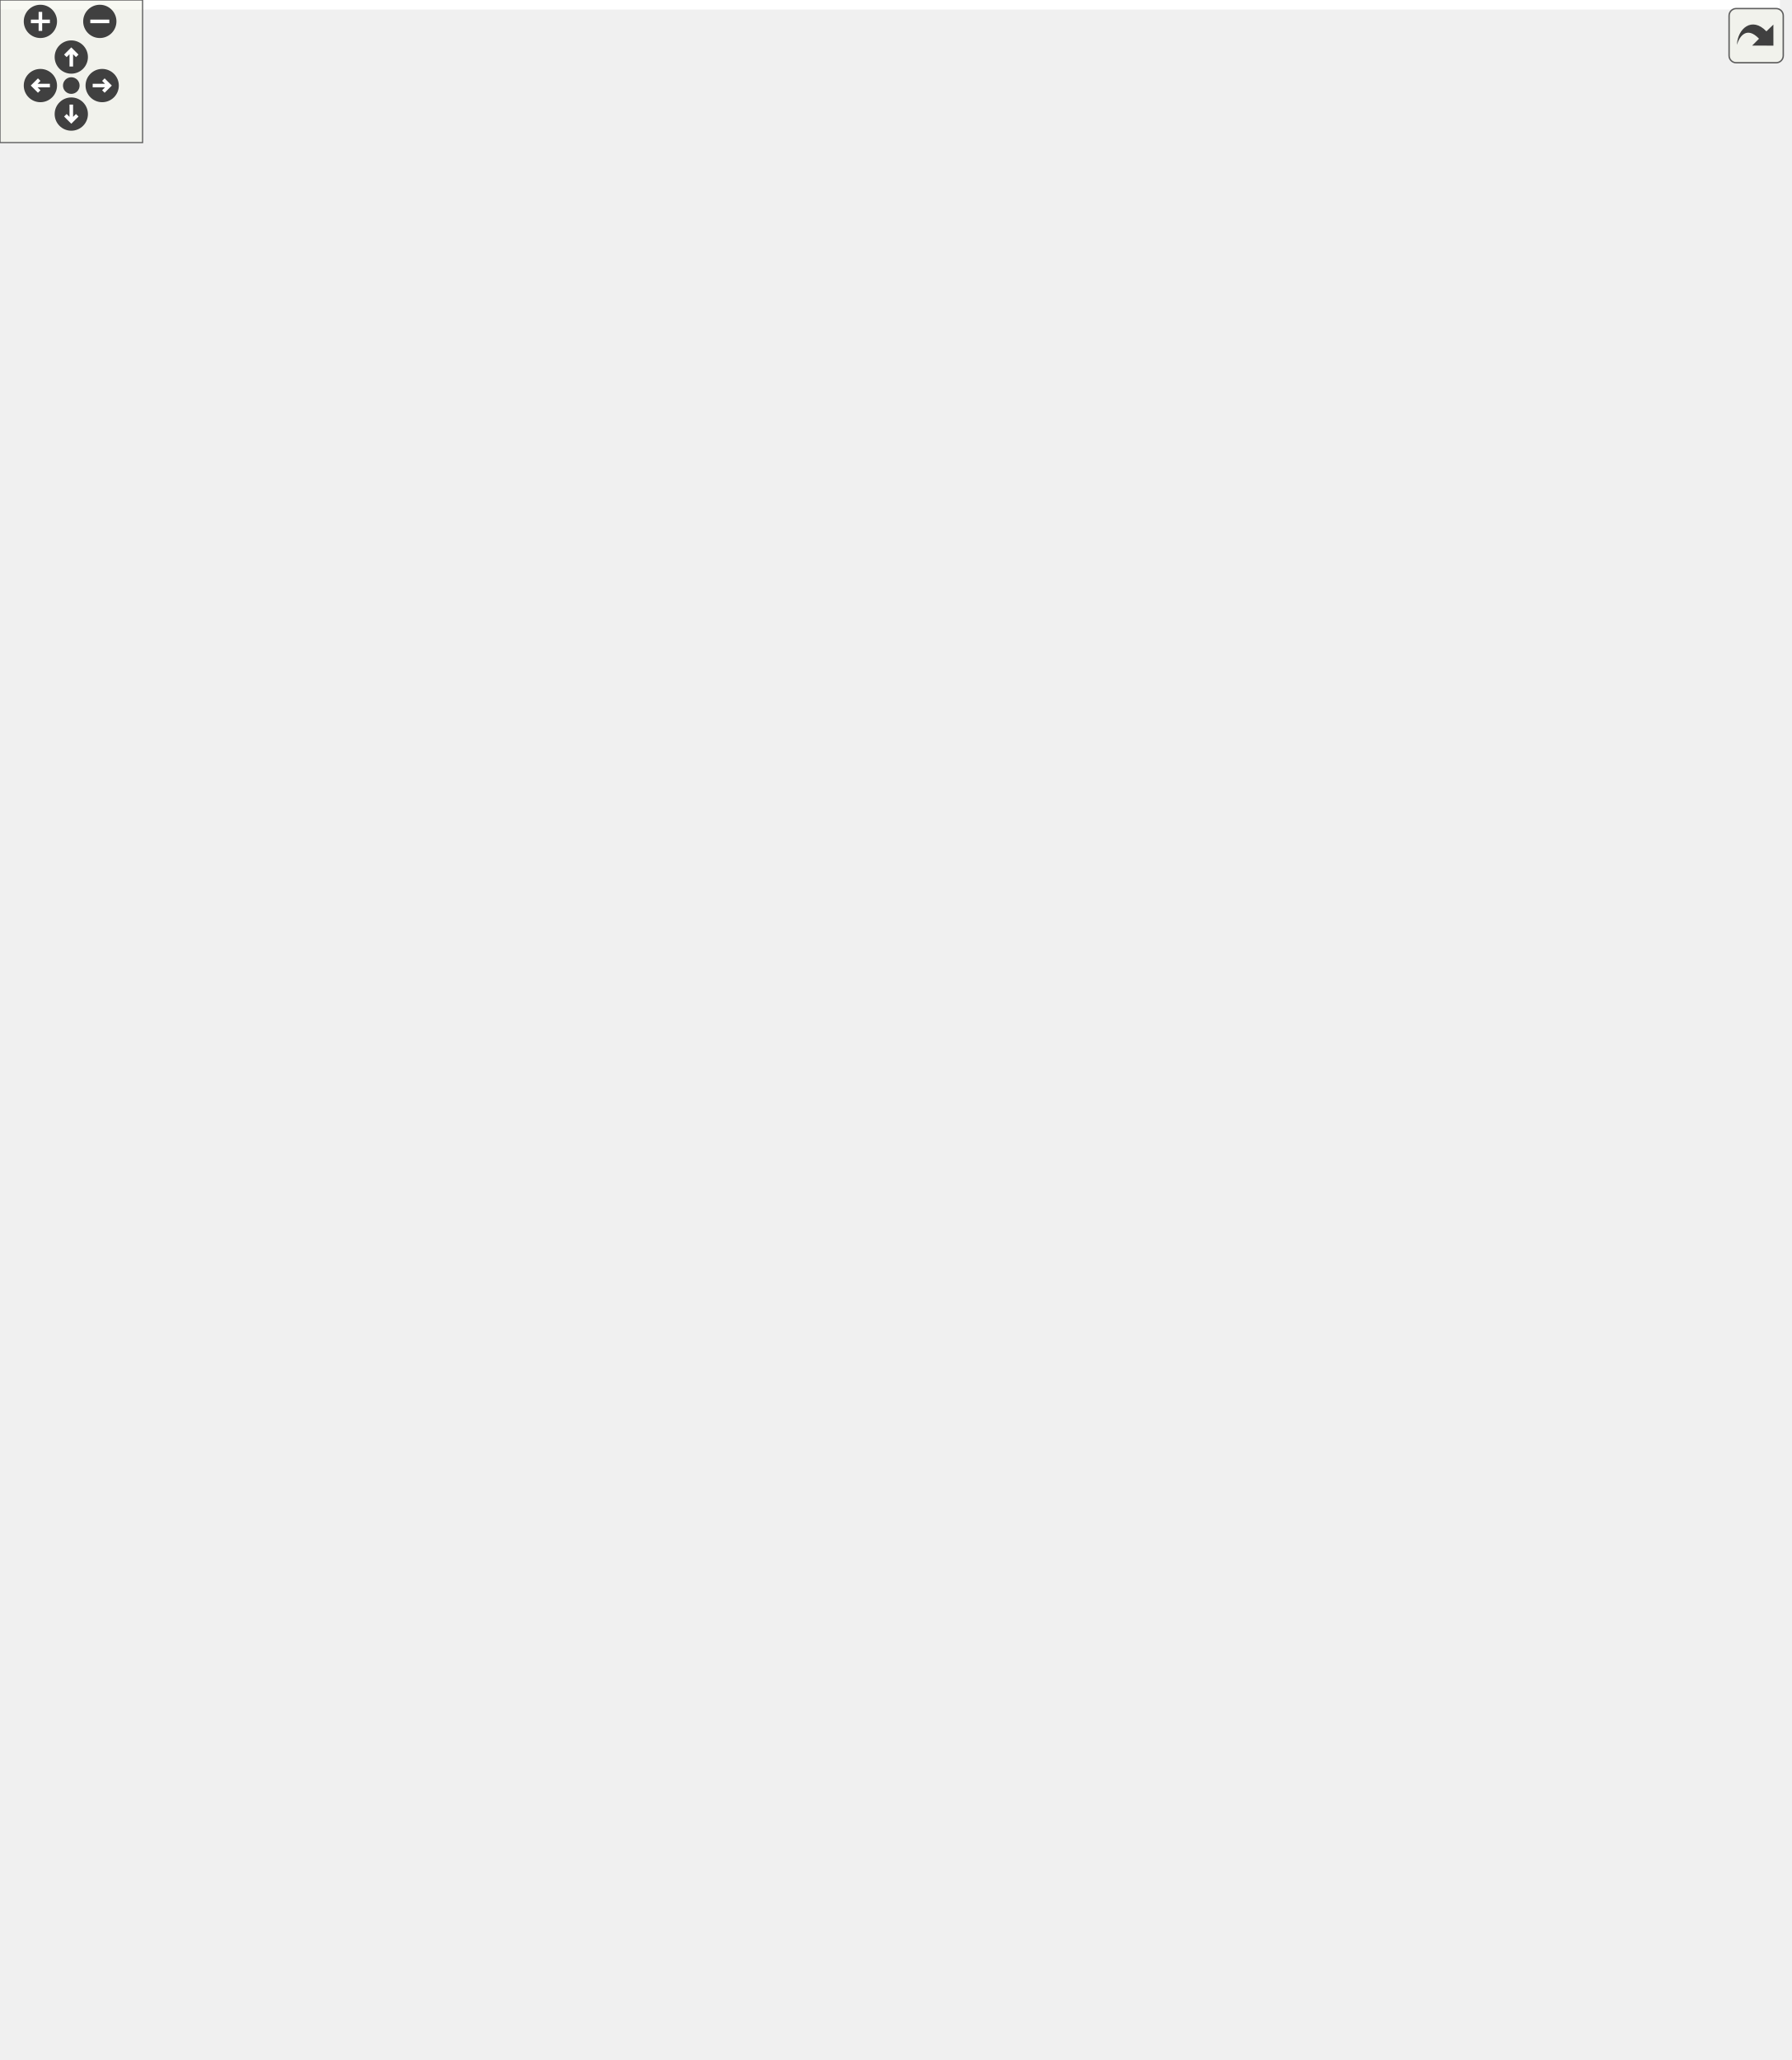
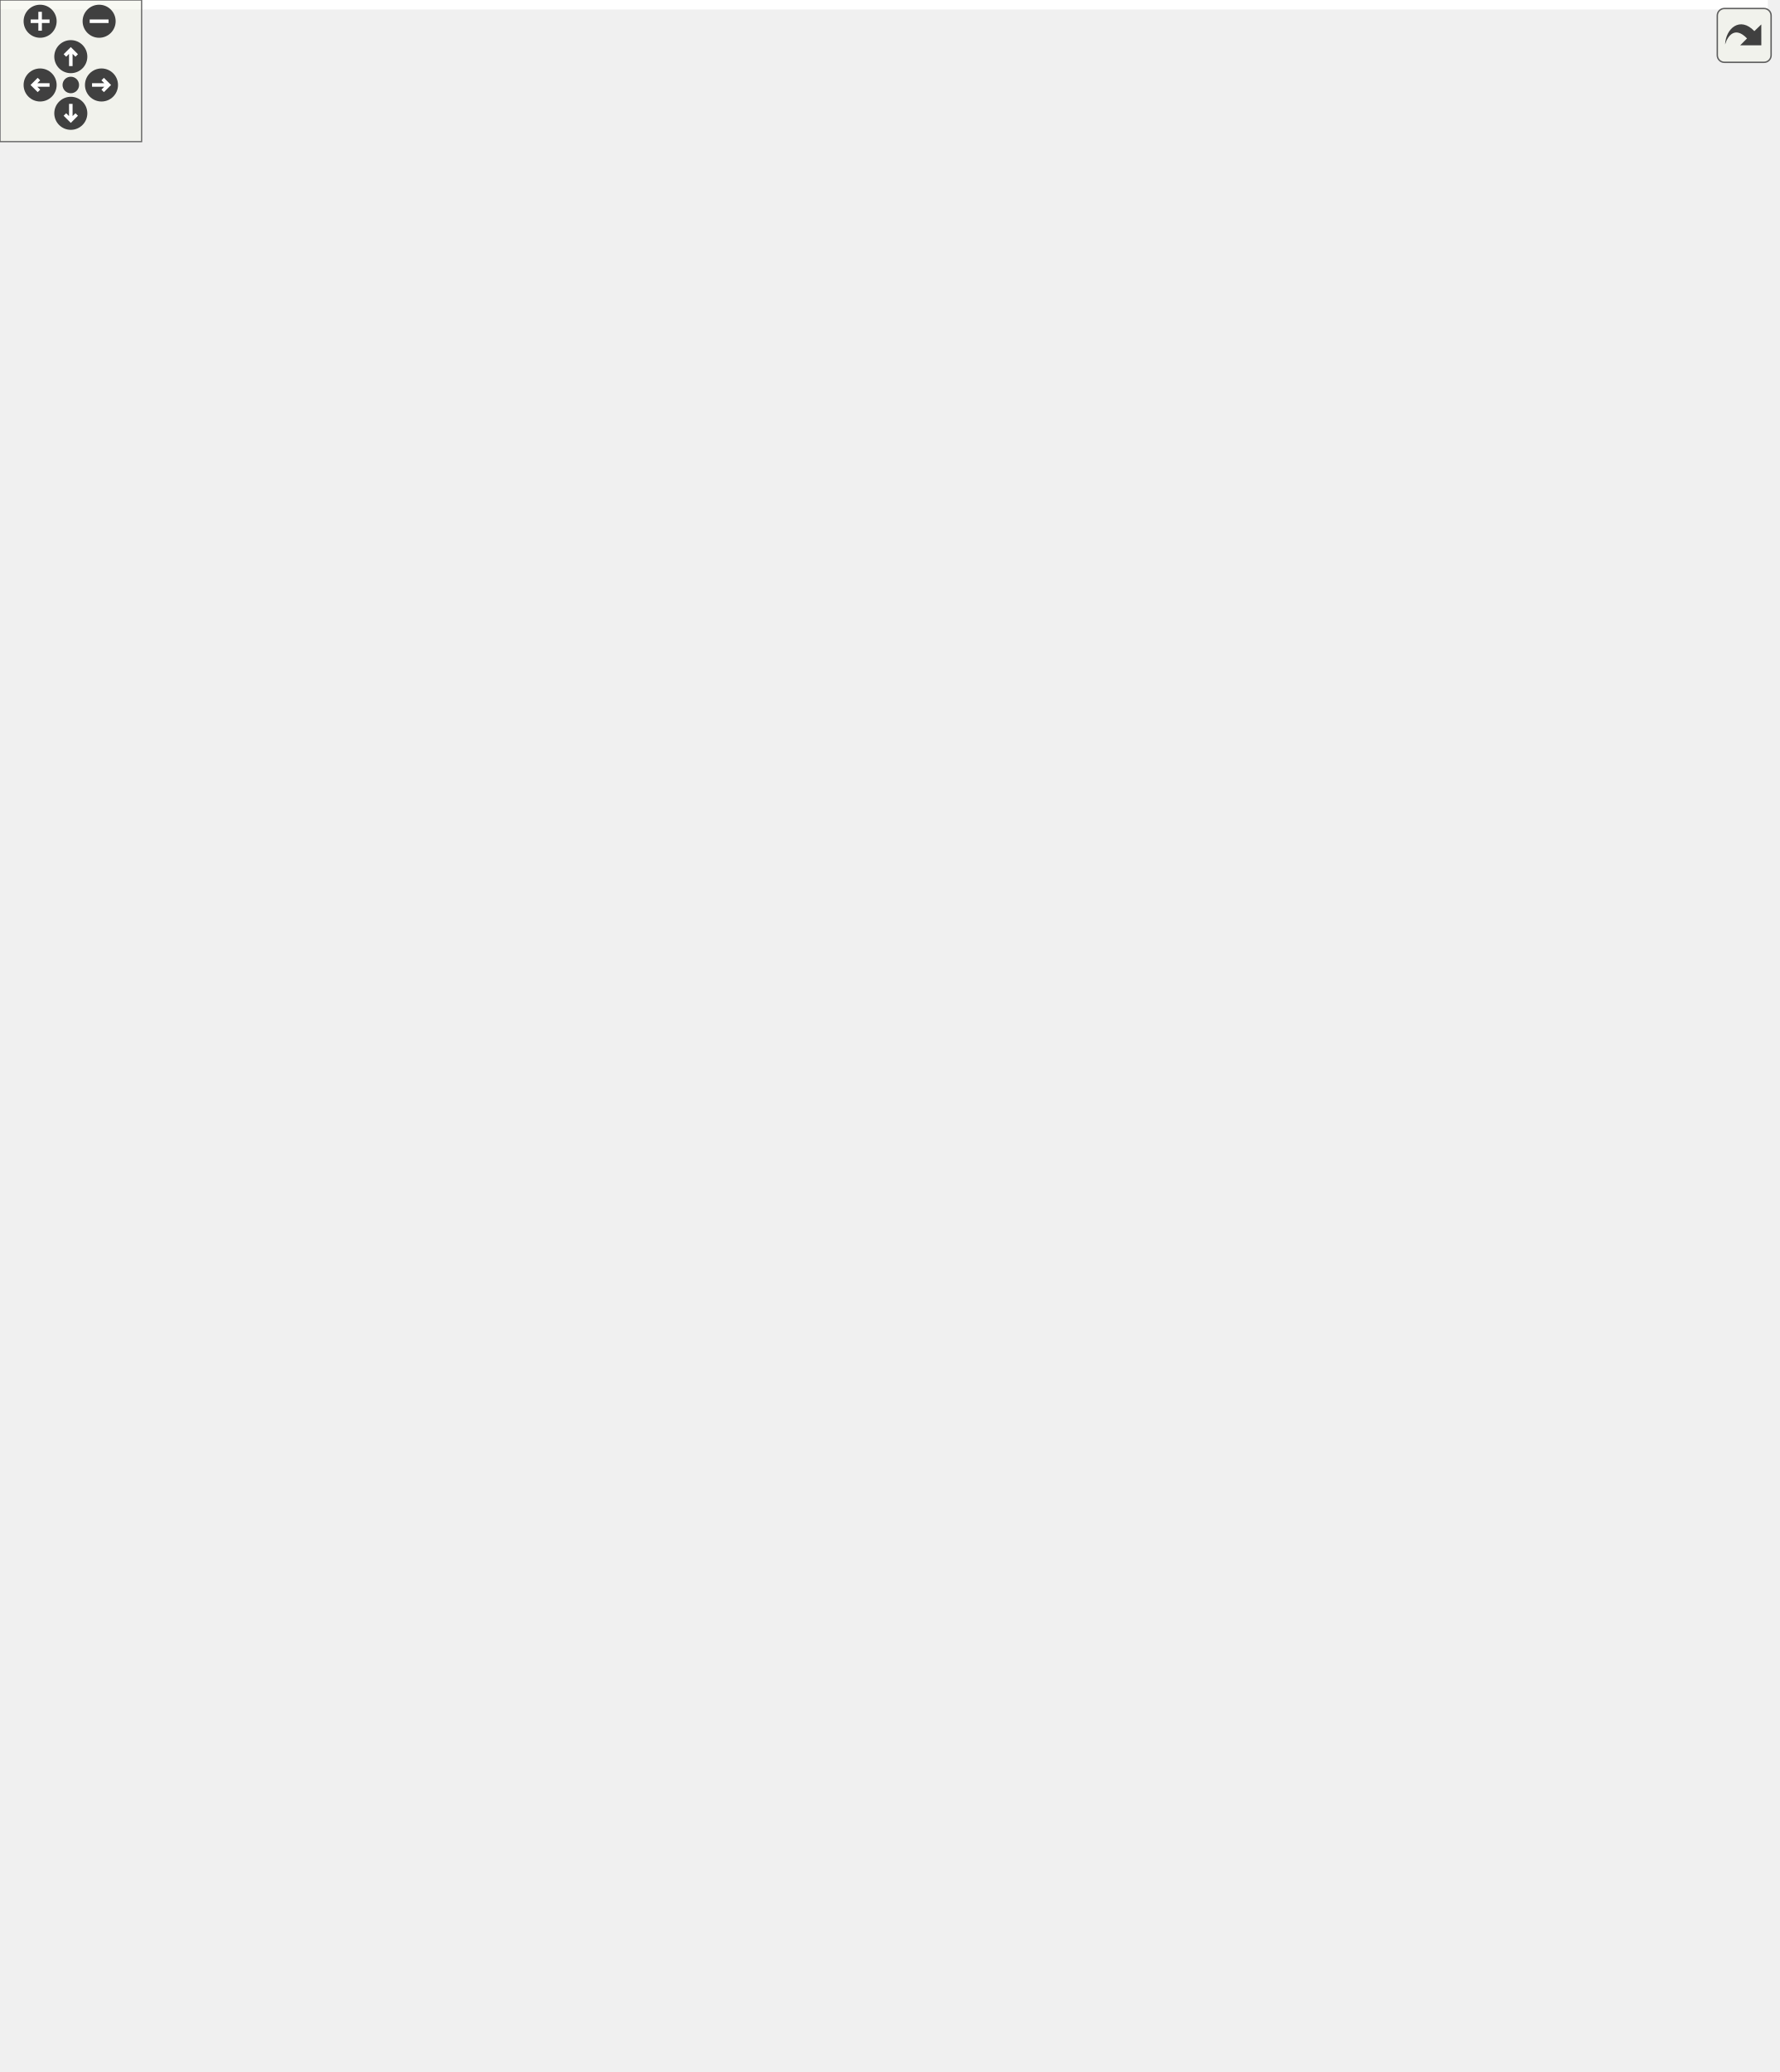
<svg xmlns="http://www.w3.org/2000/svg" xmlns:xlink="http://www.w3.org/1999/xlink" id="main" version="1.1" xml:space="preserve">
  <style type="text/css">
.edge:hover path { stroke: red; }
.edge:hover polygon { stroke: red; fill: red; }
</style>
  <defs>
    <circle id="rim" cx="0" cy="0" r="7" />
    <circle id="rim2" cx="0" cy="0" r="3.5" />
    <g id="zoomPlus">
      <use xlink:href="#rim" fill="#404040">
        <set attributeName="fill" to="#808080" begin="zoomplus.mouseover" end="zoomplus.mouseout" />
      </use>
      <path d="M-4,0h8M0,-4v8" fill="none" stroke="white" stroke-width="1.5" pointer-events="none" />
    </g>
    <g id="zoomMin">
      <use xlink:href="#rim" fill="#404040">
        <set attributeName="fill" to="#808080" begin="zoomminus.mouseover" end="zoomminus.mouseout" />
      </use>
      <path d="M-4,0h8" fill="none" stroke="white" stroke-width="1.5" pointer-events="none" />
    </g>
    <g id="dirArrow">
      <path fill="none" stroke="white" stroke-width="1.5" d="M0,-3.0v7 M-2.5,-0.5L0,-3.0L2.5,-0.5" />
    </g>
    <g id="resetDef">
      <use xlink:href="#rim2" fill="#404040">
        <set attributeName="fill" to="#808080" begin="reset.mouseover" end="reset.mouseout" />
      </use>
    </g>
  </defs>
  <svg id="graph" class="graph">
    <g id="viewport">
-       <polygon fill="#ffffff" stroke="transparent" points="-4,4 -4,-806 749,-806 749,4 -4,4" />
+       <polygon fill="#ffffff" stroke="transparent" points="-4,4 -4,-817 749,-817 749,4 -4,4" />
      <g id="node1" class="node">
-         <polygon fill="#bfbfbf" stroke="#000000" points="301,-.5 301,-431.5 448,-431.5 448,-.5 301,-.5" />
-         <text text-anchor="middle" x="374.5" y="-419.5" font-family="Helvetica,sans-Serif" font-size="10.00" fill="#000000">FoliatedTriangulation&lt; 3 &gt;</text>
-         <polyline fill="none" stroke="#000000" points="301,-412.5 448,-412.5 " />
-         <text text-anchor="start" x="309" y="-400.5" font-family="Helvetica,sans-Serif" font-size="10.00" fill="#000000">- m_foliation_spacing</text>
-         <text text-anchor="start" x="309" y="-389.5" font-family="Helvetica,sans-Serif" font-size="10.00" fill="#000000">- m_initial_radius</text>
-         <text text-anchor="start" x="309" y="-378.5" font-family="Helvetica,sans-Serif" font-size="10.00" fill="#000000">- m_max_timevalue</text>
-         <text text-anchor="start" x="309" y="-367.5" font-family="Helvetica,sans-Serif" font-size="10.00" fill="#000000">- m_min_timevalue</text>
-         <text text-anchor="start" x="309" y="-356.5" font-family="Helvetica,sans-Serif" font-size="10.00" fill="#000000">- m_triangulation</text>
-         <polyline fill="none" stroke="#000000" points="301,-349.5 448,-349.5 " />
+         <polygon fill="#bfbfbf" stroke="#000000" points="301,-.5 301,-442.5 448,-442.5 448,-.5 301,-.5" />
+         <text text-anchor="middle" x="374.5" y="-430.5" font-family="Helvetica,sans-Serif" font-size="10.00" fill="#000000">FoliatedTriangulation&lt; 3 &gt;</text>
+         <polyline fill="none" stroke="#000000" points="301,-423.5 448,-423.5 " />
+         <text text-anchor="start" x="309" y="-411.5" font-family="Helvetica,sans-Serif" font-size="10.00" fill="#000000">- m_foliation_spacing</text>
+         <text text-anchor="start" x="309" y="-400.5" font-family="Helvetica,sans-Serif" font-size="10.00" fill="#000000">- m_initial_radius</text>
+         <text text-anchor="start" x="309" y="-389.5" font-family="Helvetica,sans-Serif" font-size="10.00" fill="#000000">- m_max_timevalue</text>
+         <text text-anchor="start" x="309" y="-378.5" font-family="Helvetica,sans-Serif" font-size="10.00" fill="#000000">- m_min_timevalue</text>
+         <text text-anchor="start" x="309" y="-367.5" font-family="Helvetica,sans-Serif" font-size="10.00" fill="#000000">- m_triangulation</text>
+         <polyline fill="none" stroke="#000000" points="301,-360.5 448,-360.5 " />
+         <text text-anchor="start" x="309" y="-348.5" font-family="Helvetica,sans-Serif" font-size="10.00" fill="#000000">+ FoliatedTriangulation()</text>
        <text text-anchor="start" x="309" y="-337.5" font-family="Helvetica,sans-Serif" font-size="10.00" fill="#000000">+ FoliatedTriangulation()</text>
        <text text-anchor="start" x="309" y="-326.5" font-family="Helvetica,sans-Serif" font-size="10.00" fill="#000000">+ FoliatedTriangulation()</text>
        <text text-anchor="start" x="309" y="-315.5" font-family="Helvetica,sans-Serif" font-size="10.00" fill="#000000">+ FoliatedTriangulation()</text>
        <text text-anchor="start" x="309" y="-304.5" font-family="Helvetica,sans-Serif" font-size="10.00" fill="#000000">+ FoliatedTriangulation()</text>
        <text text-anchor="start" x="309" y="-293.5" font-family="Helvetica,sans-Serif" font-size="10.00" fill="#000000">+ FoliatedTriangulation()</text>
-         <text text-anchor="start" x="309" y="-282.5" font-family="Helvetica,sans-Serif" font-size="10.00" fill="#000000">+ FoliatedTriangulation()</text>
-         <text text-anchor="start" x="309" y="-271.5" font-family="Helvetica,sans-Serif" font-size="10.00" fill="#000000">+ ~FoliatedTriangulation()</text>
-         <text text-anchor="start" x="309" y="-260.5" font-family="Helvetica,sans-Serif" font-size="10.00" fill="#000000">+ are_vertex_timevalues</text>
-         <text text-anchor="start" x="309" y="-249.5" font-family="Helvetica,sans-Serif" font-size="10.00" fill="#000000">_correct()</text>
-         <text text-anchor="start" x="309" y="-238.5" font-family="Helvetica,sans-Serif" font-size="10.00" fill="#000000">+ check_timeslices()</text>
-         <text text-anchor="start" x="309" y="-227.5" font-family="Helvetica,sans-Serif" font-size="10.00" fill="#000000">+ check_vertices()</text>
-         <text text-anchor="start" x="309" y="-216.5" font-family="Helvetica,sans-Serif" font-size="10.00" fill="#000000">and 46 more...</text>
-         <text text-anchor="start" x="309" y="-205.5" font-family="Helvetica,sans-Serif" font-size="10.00" fill="#000000">+ check_cells()</text>
-         <text text-anchor="start" x="309" y="-194.5" font-family="Helvetica,sans-Serif" font-size="10.00" fill="#000000">+ classify_edge()</text>
-         <text text-anchor="start" x="309" y="-183.5" font-family="Helvetica,sans-Serif" font-size="10.00" fill="#000000">+ expected_cell_type()</text>
-         <text text-anchor="start" x="309" y="-172.5" font-family="Helvetica,sans-Serif" font-size="10.00" fill="#000000">+ filter_cells()</text>
+         <text text-anchor="start" x="309" y="-282.5" font-family="Helvetica,sans-Serif" font-size="10.00" fill="#000000">+ ~FoliatedTriangulation()</text>
+         <text text-anchor="start" x="309" y="-271.5" font-family="Helvetica,sans-Serif" font-size="10.00" fill="#000000">+ are_vertex_timevalues</text>
+         <text text-anchor="start" x="309" y="-260.5" font-family="Helvetica,sans-Serif" font-size="10.00" fill="#000000">_correct()</text>
+         <text text-anchor="start" x="309" y="-249.5" font-family="Helvetica,sans-Serif" font-size="10.00" fill="#000000">+ check_timeslices()</text>
+         <text text-anchor="start" x="309" y="-238.5" font-family="Helvetica,sans-Serif" font-size="10.00" fill="#000000">+ check_vertices()</text>
+         <text text-anchor="start" x="309" y="-227.5" font-family="Helvetica,sans-Serif" font-size="10.00" fill="#000000">and 46 more...</text>
+         <text text-anchor="start" x="309" y="-216.5" font-family="Helvetica,sans-Serif" font-size="10.00" fill="#000000">+ check_cells()</text>
+         <text text-anchor="start" x="309" y="-205.5" font-family="Helvetica,sans-Serif" font-size="10.00" fill="#000000">+ classify_edge()</text>
+         <text text-anchor="start" x="309" y="-194.5" font-family="Helvetica,sans-Serif" font-size="10.00" fill="#000000">+ expected_cell_type()</text>
+         <text text-anchor="start" x="309" y="-183.5" font-family="Helvetica,sans-Serif" font-size="10.00" fill="#000000">+ filter_cells()</text>
+         <text text-anchor="start" x="309" y="-172.5" font-family="Helvetica,sans-Serif" font-size="10.00" fill="#000000">+ fix_cells()</text>
        <text text-anchor="start" x="309" y="-161.5" font-family="Helvetica,sans-Serif" font-size="10.00" fill="#000000">+ is_cell_type_correct()</text>
        <text text-anchor="start" x="309" y="-150.5" font-family="Helvetica,sans-Serif" font-size="10.00" fill="#000000">+ print_cells()</text>
        <text text-anchor="start" x="309" y="-139.5" font-family="Helvetica,sans-Serif" font-size="10.00" fill="#000000">+ squared_radius()</text>
        <text text-anchor="start" x="309" y="-128.5" font-family="Helvetica,sans-Serif" font-size="10.00" fill="#000000">- classify_cells()</text>
        <text text-anchor="start" x="309" y="-117.5" font-family="Helvetica,sans-Serif" font-size="10.00" fill="#000000">- collect_cells()</text>
        <text text-anchor="start" x="309" y="-106.5" font-family="Helvetica,sans-Serif" font-size="10.00" fill="#000000">- collect_edges()</text>
        <text text-anchor="start" x="309" y="-95.5" font-family="Helvetica,sans-Serif" font-size="10.00" fill="#000000">- collect_faces()</text>
        <text text-anchor="start" x="309" y="-84.5" font-family="Helvetica,sans-Serif" font-size="10.00" fill="#000000">- collect_vertices()</text>
        <text text-anchor="start" x="309" y="-73.5" font-family="Helvetica,sans-Serif" font-size="10.00" fill="#000000">- fix_timeslices()</text>
        <text text-anchor="start" x="309" y="-62.5" font-family="Helvetica,sans-Serif" font-size="10.00" fill="#000000">- make_triangulation()</text>
        <text text-anchor="start" x="309" y="-51.5" font-family="Helvetica,sans-Serif" font-size="10.00" fill="#000000">- filter_edges()</text>
        <text text-anchor="start" x="309" y="-40.5" font-family="Helvetica,sans-Serif" font-size="10.00" fill="#000000">- find_max_timevalue()</text>
        <text text-anchor="start" x="309" y="-29.5" font-family="Helvetica,sans-Serif" font-size="10.00" fill="#000000">- find_min_timevalue()</text>
        <text text-anchor="start" x="309" y="-18.5" font-family="Helvetica,sans-Serif" font-size="10.00" fill="#000000">- make_foliated_sphere()</text>
        <text text-anchor="start" x="309" y="-7.5" font-family="Helvetica,sans-Serif" font-size="10.00" fill="#000000">- volume_per_timeslice()</text>
      </g>
      <g id="node2" class="node">
-         <polygon fill="#ffffff" stroke="#bfbfbf" points="0,-523.5 0,-580.5 151,-580.5 151,-523.5 0,-523.5" />
-         <text text-anchor="middle" x="75.5" y="-568.5" font-family="Helvetica,sans-Serif" font-size="10.00" fill="#000000">std::vector&lt; Face_handle &gt;</text>
-         <polyline fill="none" stroke="#bfbfbf" points="0,-561.5 151,-561.5 " />
-         <text text-anchor="start" x="8" y="-549.5" font-family="Helvetica,sans-Serif" font-size="10.00" fill="#000000">+ elements</text>
-         <polyline fill="none" stroke="#bfbfbf" points="0,-542.5 151,-542.5 " />
-         <text text-anchor="middle" x="75.5" y="-530.5" font-family="Helvetica,sans-Serif" font-size="10.00" fill="#000000"> </text>
+         <polygon fill="#ffffff" stroke="#bfbfbf" points="0,-534.5 0,-591.5 151,-591.5 151,-534.5 0,-534.5" />
+         <text text-anchor="middle" x="75.5" y="-579.5" font-family="Helvetica,sans-Serif" font-size="10.00" fill="#000000">std::vector&lt; Face_handle &gt;</text>
+         <polyline fill="none" stroke="#bfbfbf" points="0,-572.5 151,-572.5 " />
+         <text text-anchor="start" x="8" y="-560.5" font-family="Helvetica,sans-Serif" font-size="10.00" fill="#000000">+ elements</text>
+         <polyline fill="none" stroke="#bfbfbf" points="0,-553.5 151,-553.5 " />
+         <text text-anchor="middle" x="75.5" y="-541.5" font-family="Helvetica,sans-Serif" font-size="10.00" fill="#000000"> </text>
      </g>
      <g id="edge1" class="edge">
-         <path fill="none" stroke="#404040" d="M100.993,-523.353C142.976,-476.174 228.415,-380.162 292.692,-307.932" />
-         <polygon fill="none" stroke="#404040" points="292.84,-307.765 293.841,-300.623 300.818,-298.8 299.817,-305.942 292.84,-307.765" />
-         <text text-anchor="middle" x="189" y="-469.5" font-family="Helvetica,sans-Serif" font-size="10.00" fill="#000000"> -m_faces</text>
+         <path fill="none" stroke="#404040" d="M100.478,-534.471C142.271,-486.738 228.134,-388.671 292.672,-314.959" />
+         <polygon fill="none" stroke="#404040" points="292.925,-314.67 293.868,-307.52 300.83,-305.641 299.887,-312.79 292.925,-314.67" />
+         <text text-anchor="middle" x="189" y="-480.5" font-family="Helvetica,sans-Serif" font-size="10.00" fill="#000000"> -m_faces</text>
      </g>
      <g id="node3" class="node">
        <g id="a_node3">
          <a xlink:title="STL class. ">
-             <polygon fill="#ffffff" stroke="#bfbfbf" points="326,-639.5 326,-696.5 423,-696.5 423,-639.5 326,-639.5" />
-             <text text-anchor="middle" x="374.5" y="-684.5" font-family="Helvetica,sans-Serif" font-size="10.00" fill="#000000">std::vector&lt; T &gt;</text>
-             <polyline fill="none" stroke="#bfbfbf" points="326,-677.5 423,-677.5 " />
-             <text text-anchor="middle" x="374.5" y="-665.5" font-family="Helvetica,sans-Serif" font-size="10.00" fill="#000000"> </text>
-             <polyline fill="none" stroke="#bfbfbf" points="326,-658.5 423,-658.5 " />
-             <text text-anchor="middle" x="374.5" y="-646.5" font-family="Helvetica,sans-Serif" font-size="10.00" fill="#000000"> </text>
+             <polygon fill="#ffffff" stroke="#bfbfbf" points="326,-650.5 326,-707.5 423,-707.5 423,-650.5 326,-650.5" />
+             <text text-anchor="middle" x="374.5" y="-695.5" font-family="Helvetica,sans-Serif" font-size="10.00" fill="#000000">std::vector&lt; T &gt;</text>
+             <polyline fill="none" stroke="#bfbfbf" points="326,-688.5 423,-688.5 " />
+             <text text-anchor="middle" x="374.5" y="-676.5" font-family="Helvetica,sans-Serif" font-size="10.00" fill="#000000"> </text>
+             <polyline fill="none" stroke="#bfbfbf" points="326,-669.5 423,-669.5 " />
+             <text text-anchor="middle" x="374.5" y="-657.5" font-family="Helvetica,sans-Serif" font-size="10.00" fill="#000000"> </text>
          </a>
        </g>
      </g>
      <g id="edge2" class="edge">
-         <path fill="none" stroke="#ffa500" d="M315.909,-660.213C275.008,-653.36 219.841,-641.235 174.5,-621 151.351,-610.669 127.968,-594.689 109.744,-580.708" />
-         <polygon fill="#ffa500" stroke="#ffa500" points="315.555,-663.701 325.985,-661.843 316.673,-656.791 315.555,-663.701" />
-         <text text-anchor="middle" x="217.5" y="-613" font-family="Helvetica,sans-Serif" font-size="10.00" fill="#000000"> &lt; Face_handle &gt;</text>
+         <path fill="none" stroke="#ffa500" d="M315.909,-671.213C275.008,-664.36 219.841,-652.235 174.5,-632 151.351,-621.669 127.968,-605.689 109.744,-591.708" />
+         <polygon fill="#ffa500" stroke="#ffa500" points="315.555,-674.701 325.985,-672.843 316.673,-667.791 315.555,-674.701" />
+         <text text-anchor="middle" x="217.5" y="-624" font-family="Helvetica,sans-Serif" font-size="10.00" fill="#000000"> &lt; Face_handle &gt;</text>
      </g>
      <g id="node5" class="node">
-         <polygon fill="#ffffff" stroke="#bfbfbf" points="169,-518 169,-586 280,-586 280,-518 169,-518" />
-         <text text-anchor="start" x="177" y="-574" font-family="Helvetica,sans-Serif" font-size="10.00" fill="#000000">std::vector&lt; Vertex</text>
-         <text text-anchor="middle" x="224.5" y="-563" font-family="Helvetica,sans-Serif" font-size="10.00" fill="#000000">_handle &gt;</text>
-         <polyline fill="none" stroke="#bfbfbf" points="169,-556 280,-556 " />
-         <text text-anchor="start" x="177" y="-544" font-family="Helvetica,sans-Serif" font-size="10.00" fill="#000000">+ elements</text>
-         <polyline fill="none" stroke="#bfbfbf" points="169,-537 280,-537 " />
-         <text text-anchor="middle" x="224.5" y="-525" font-family="Helvetica,sans-Serif" font-size="10.00" fill="#000000"> </text>
+         <polygon fill="#ffffff" stroke="#bfbfbf" points="169,-529 169,-597 280,-597 280,-529 169,-529" />
+         <text text-anchor="start" x="177" y="-585" font-family="Helvetica,sans-Serif" font-size="10.00" fill="#000000">std::vector&lt; Vertex</text>
+         <text text-anchor="middle" x="224.5" y="-574" font-family="Helvetica,sans-Serif" font-size="10.00" fill="#000000">_handle &gt;</text>
+         <polyline fill="none" stroke="#bfbfbf" points="169,-567 280,-567 " />
+         <text text-anchor="start" x="177" y="-555" font-family="Helvetica,sans-Serif" font-size="10.00" fill="#000000">+ elements</text>
+         <polyline fill="none" stroke="#bfbfbf" points="169,-548 280,-548 " />
+         <text text-anchor="middle" x="224.5" y="-536" font-family="Helvetica,sans-Serif" font-size="10.00" fill="#000000"> </text>
      </g>
      <g id="edge5" class="edge">
-         <path fill="none" stroke="#ffa500" d="M316.372,-646.696C301.828,-639.802 286.863,-631.236 274.5,-621 262.763,-611.283 252.377,-598.215 244.154,-586.066" />
-         <polygon fill="#ffa500" stroke="#ffa500" points="315.284,-650.045 325.837,-650.985 318.174,-643.669 315.284,-650.045" />
-         <text text-anchor="middle" x="322.5" y="-613" font-family="Helvetica,sans-Serif" font-size="10.00" fill="#000000"> &lt; Vertex_handle &gt;</text>
+         <path fill="none" stroke="#ffa500" d="M316.372,-657.696C301.828,-650.802 286.863,-642.236 274.5,-632 262.763,-622.283 252.377,-609.215 244.154,-597.066" />
+         <polygon fill="#ffa500" stroke="#ffa500" points="315.284,-661.045 325.837,-661.985 318.174,-654.669 315.284,-661.045" />
+         <text text-anchor="middle" x="322.5" y="-624" font-family="Helvetica,sans-Serif" font-size="10.00" fill="#000000"> &lt; Vertex_handle &gt;</text>
      </g>
      <g id="node6" class="node">
-         <polygon fill="#ffffff" stroke="#bfbfbf" points="298,-523.5 298,-580.5 451,-580.5 451,-523.5 298,-523.5" />
-         <text text-anchor="middle" x="374.5" y="-568.5" font-family="Helvetica,sans-Serif" font-size="10.00" fill="#000000">std::vector&lt; Edge_handle &gt;</text>
-         <polyline fill="none" stroke="#bfbfbf" points="298,-561.5 451,-561.5 " />
-         <text text-anchor="start" x="306" y="-549.5" font-family="Helvetica,sans-Serif" font-size="10.00" fill="#000000">+ elements</text>
-         <polyline fill="none" stroke="#bfbfbf" points="298,-542.5 451,-542.5 " />
-         <text text-anchor="middle" x="374.5" y="-530.5" font-family="Helvetica,sans-Serif" font-size="10.00" fill="#000000"> </text>
+         <polygon fill="#ffffff" stroke="#bfbfbf" points="298,-534.5 298,-591.5 451,-591.5 451,-534.5 298,-534.5" />
+         <text text-anchor="middle" x="374.5" y="-579.5" font-family="Helvetica,sans-Serif" font-size="10.00" fill="#000000">std::vector&lt; Edge_handle &gt;</text>
+         <polyline fill="none" stroke="#bfbfbf" points="298,-572.5 451,-572.5 " />
+         <text text-anchor="start" x="306" y="-560.5" font-family="Helvetica,sans-Serif" font-size="10.00" fill="#000000">+ elements</text>
+         <polyline fill="none" stroke="#bfbfbf" points="298,-553.5 451,-553.5 " />
+         <text text-anchor="middle" x="374.5" y="-541.5" font-family="Helvetica,sans-Serif" font-size="10.00" fill="#000000"> </text>
      </g>
      <g id="edge7" class="edge">
-         <path fill="none" stroke="#ffa500" d="M374.5,-629.277C374.5,-613.421 374.5,-595.397 374.5,-580.746" />
-         <polygon fill="#ffa500" stroke="#ffa500" points="371,-629.326 374.5,-639.326 378,-629.326 371,-629.326" />
-         <text text-anchor="middle" x="418.5" y="-613" font-family="Helvetica,sans-Serif" font-size="10.00" fill="#000000"> &lt; Edge_handle &gt;</text>
+         <path fill="none" stroke="#ffa500" d="M374.5,-640.277C374.5,-624.421 374.5,-606.397 374.5,-591.746" />
+         <polygon fill="#ffa500" stroke="#ffa500" points="371,-640.326 374.5,-650.326 378,-640.326 371,-640.326" />
+         <text text-anchor="middle" x="418.5" y="-624" font-family="Helvetica,sans-Serif" font-size="10.00" fill="#000000"> &lt; Edge_handle &gt;</text>
      </g>
      <g id="node7" class="node">
-         <polygon fill="#ffffff" stroke="#bfbfbf" points="469.5,-523.5 469.5,-580.5 617.5,-580.5 617.5,-523.5 469.5,-523.5" />
-         <text text-anchor="middle" x="543.5" y="-568.5" font-family="Helvetica,sans-Serif" font-size="10.00" fill="#000000">std::vector&lt; Cell_handle &gt;</text>
-         <polyline fill="none" stroke="#bfbfbf" points="469.5,-561.5 617.5,-561.5 " />
-         <text text-anchor="start" x="477.5" y="-549.5" font-family="Helvetica,sans-Serif" font-size="10.00" fill="#000000">+ elements</text>
-         <polyline fill="none" stroke="#bfbfbf" points="469.5,-542.5 617.5,-542.5 " />
-         <text text-anchor="middle" x="543.5" y="-530.5" font-family="Helvetica,sans-Serif" font-size="10.00" fill="#000000"> </text>
+         <polygon fill="#ffffff" stroke="#bfbfbf" points="469.5,-534.5 469.5,-591.5 617.5,-591.5 617.5,-534.5 469.5,-534.5" />
+         <text text-anchor="middle" x="543.5" y="-579.5" font-family="Helvetica,sans-Serif" font-size="10.00" fill="#000000">std::vector&lt; Cell_handle &gt;</text>
+         <polyline fill="none" stroke="#bfbfbf" points="469.5,-572.5 617.5,-572.5 " />
+         <text text-anchor="start" x="477.5" y="-560.5" font-family="Helvetica,sans-Serif" font-size="10.00" fill="#000000">+ elements</text>
+         <polyline fill="none" stroke="#bfbfbf" points="469.5,-553.5 617.5,-553.5 " />
+         <text text-anchor="middle" x="543.5" y="-541.5" font-family="Helvetica,sans-Serif" font-size="10.00" fill="#000000"> </text>
      </g>
      <g id="edge9" class="edge">
-         <path fill="none" stroke="#ffa500" d="M432.01,-641.519C443.746,-635.321 455.776,-628.36 466.5,-621 483.668,-609.217 501.087,-593.946 515.005,-580.766" />
-         <polygon fill="#ffa500" stroke="#ffa500" points="430.402,-638.41 423.119,-646.105 433.611,-644.632 430.402,-638.41" />
-         <text text-anchor="middle" x="522" y="-613" font-family="Helvetica,sans-Serif" font-size="10.00" fill="#000000"> &lt; Cell_handle &gt;</text>
+         <path fill="none" stroke="#ffa500" d="M432.01,-652.519C443.746,-646.321 455.776,-639.36 466.5,-632 483.668,-620.217 501.087,-604.946 515.005,-591.766" />
+         <polygon fill="#ffa500" stroke="#ffa500" points="430.402,-649.41 423.119,-657.105 433.611,-655.632 430.402,-649.41" />
+         <text text-anchor="middle" x="522" y="-624" font-family="Helvetica,sans-Serif" font-size="10.00" fill="#000000"> &lt; Cell_handle &gt;</text>
      </g>
      <g id="node4" class="node">
-         <polygon fill="#ffffff" stroke="#bfbfbf" points="424,-744.5 424,-801.5 453,-801.5 453,-744.5 424,-744.5" />
-         <text text-anchor="middle" x="438.5" y="-789.5" font-family="Helvetica,sans-Serif" font-size="10.00" fill="#000000">T</text>
-         <polyline fill="none" stroke="#bfbfbf" points="424,-782.5 453,-782.5 " />
-         <text text-anchor="middle" x="438.5" y="-770.5" font-family="Helvetica,sans-Serif" font-size="10.00" fill="#000000"> </text>
-         <polyline fill="none" stroke="#bfbfbf" points="424,-763.5 453,-763.5 " />
-         <text text-anchor="middle" x="438.5" y="-751.5" font-family="Helvetica,sans-Serif" font-size="10.00" fill="#000000"> </text>
+         <polygon fill="#ffffff" stroke="#bfbfbf" points="424,-755.5 424,-812.5 453,-812.5 453,-755.5 424,-755.5" />
+         <text text-anchor="middle" x="438.5" y="-800.5" font-family="Helvetica,sans-Serif" font-size="10.00" fill="#000000">T</text>
+         <polyline fill="none" stroke="#bfbfbf" points="424,-793.5 453,-793.5 " />
+         <text text-anchor="middle" x="438.5" y="-781.5" font-family="Helvetica,sans-Serif" font-size="10.00" fill="#000000"> </text>
+         <polyline fill="none" stroke="#bfbfbf" points="424,-774.5 453,-774.5 " />
+         <text text-anchor="middle" x="438.5" y="-762.5" font-family="Helvetica,sans-Serif" font-size="10.00" fill="#000000"> </text>
      </g>
      <g id="edge3" class="edge">
-         <path fill="none" stroke="#404040" d="M423.977,-749.174C416.395,-736.734 406.924,-721.196 398.304,-707.054" />
-         <polygon fill="none" stroke="#404040" points="398.169,-706.832 391.631,-703.791 391.923,-696.586 398.462,-699.627 398.169,-706.832" />
-         <text text-anchor="middle" x="437.5" y="-718" font-family="Helvetica,sans-Serif" font-size="10.00" fill="#000000"> +elements</text>
+         <path fill="none" stroke="#404040" d="M423.977,-760.174C416.395,-747.734 406.924,-732.196 398.304,-718.054" />
+         <polygon fill="none" stroke="#404040" points="398.169,-717.832 391.631,-714.791 391.923,-707.586 398.462,-710.627 398.169,-717.832" />
+         <text text-anchor="middle" x="437.5" y="-729" font-family="Helvetica,sans-Serif" font-size="10.00" fill="#000000"> +elements</text>
      </g>
      <g id="node9" class="node">
        <g id="a_node9">
          <a xlink:title="STL class. ">
-             <polygon fill="#ffffff" stroke="#bfbfbf" points="484.5,-639.5 484.5,-696.5 610.5,-696.5 610.5,-639.5 484.5,-639.5" />
-             <text text-anchor="middle" x="547.5" y="-684.5" font-family="Helvetica,sans-Serif" font-size="10.00" fill="#000000">std::multimap&lt; K, T &gt;</text>
-             <polyline fill="none" stroke="#bfbfbf" points="484.5,-677.5 610.5,-677.5 " />
-             <text text-anchor="start" x="492.5" y="-665.5" font-family="Helvetica,sans-Serif" font-size="10.00" fill="#000000">+ keys</text>
-             <polyline fill="none" stroke="#bfbfbf" points="484.5,-658.5 610.5,-658.5 " />
-             <text text-anchor="middle" x="547.5" y="-646.5" font-family="Helvetica,sans-Serif" font-size="10.00" fill="#000000"> </text>
+             <polygon fill="#ffffff" stroke="#bfbfbf" points="484.5,-650.5 484.5,-707.5 610.5,-707.5 610.5,-650.5 484.5,-650.5" />
+             <text text-anchor="middle" x="547.5" y="-695.5" font-family="Helvetica,sans-Serif" font-size="10.00" fill="#000000">std::multimap&lt; K, T &gt;</text>
+             <polyline fill="none" stroke="#bfbfbf" points="484.5,-688.5 610.5,-688.5 " />
+             <text text-anchor="start" x="492.5" y="-676.5" font-family="Helvetica,sans-Serif" font-size="10.00" fill="#000000">+ keys</text>
+             <polyline fill="none" stroke="#bfbfbf" points="484.5,-669.5 610.5,-669.5 " />
+             <text text-anchor="middle" x="547.5" y="-657.5" font-family="Helvetica,sans-Serif" font-size="10.00" fill="#000000"> </text>
          </a>
        </g>
      </g>
      <g id="edge12" class="edge">
-         <path fill="none" stroke="#404040" d="M453.2,-758.839C467.447,-745.115 489.673,-723.705 508.969,-705.117" />
-         <polygon fill="none" stroke="#404040" points="509.23,-704.865 510.776,-697.822 517.873,-696.54 516.327,-703.583 509.23,-704.865" />
-         <text text-anchor="middle" x="525.5" y="-718" font-family="Helvetica,sans-Serif" font-size="10.00" fill="#000000"> +elements</text>
+         <path fill="none" stroke="#404040" d="M453.2,-769.839C467.447,-756.115 489.673,-734.705 508.969,-716.117" />
+         <polygon fill="none" stroke="#404040" points="509.23,-715.865 510.776,-708.822 517.873,-707.54 516.327,-714.583 509.23,-715.865" />
+         <text text-anchor="middle" x="525.5" y="-729" font-family="Helvetica,sans-Serif" font-size="10.00" fill="#000000"> +elements</text>
      </g>
      <g id="edge4" class="edge">
-         <path fill="none" stroke="#404040" d="M239.708,-517.933C253.321,-487.442 274.39,-440.246 295.858,-392.157" />
-         <polygon fill="none" stroke="#404040" points="295.987,-391.868 294.781,-384.759 300.879,-380.911 302.086,-388.02 295.987,-391.868" />
-         <text text-anchor="middle" x="295.5" y="-469.5" font-family="Helvetica,sans-Serif" font-size="10.00" fill="#000000"> -m_points</text>
+         <path fill="none" stroke="#404040" d="M239.569,-528.692C253.21,-497.636 274.421,-449.347 296.017,-400.179" />
+         <polygon fill="none" stroke="#404040" points="296.095,-400.003 294.845,-392.901 300.921,-389.016 302.17,-396.118 296.095,-400.003" />
+         <text text-anchor="middle" x="295.5" y="-480.5" font-family="Helvetica,sans-Serif" font-size="10.00" fill="#000000"> -m_points</text>
      </g>
      <g id="edge6" class="edge">
-         <path fill="none" stroke="#404040" d="M374.5,-523.353C374.5,-503.652 374.5,-475.436 374.5,-443.992" />
-         <polygon fill="none" stroke="#404040" points="374.5,-443.793 370.5,-437.793 374.5,-431.793 378.5,-437.793 374.5,-443.793" />
-         <text text-anchor="middle" x="424.5" y="-480.5" font-family="Helvetica,sans-Serif" font-size="10.00" fill="#000000"> -m_edges</text>
-         <text text-anchor="middle" x="424.5" y="-469.5" font-family="Helvetica,sans-Serif" font-size="10.00" fill="#000000">-m_timelike_edges</text>
-         <text text-anchor="middle" x="424.5" y="-458.5" font-family="Helvetica,sans-Serif" font-size="10.00" fill="#000000">-m_spacelike_edges</text>
+         <path fill="none" stroke="#404040" d="M374.5,-534.471C374.5,-514.784 374.5,-486.535 374.5,-454.963" />
+         <polygon fill="none" stroke="#404040" points="374.5,-454.712 370.5,-448.712 374.5,-442.712 378.5,-448.712 374.5,-454.712" />
+         <text text-anchor="middle" x="424.5" y="-491.5" font-family="Helvetica,sans-Serif" font-size="10.00" fill="#000000"> -m_edges</text>
+         <text text-anchor="middle" x="424.5" y="-480.5" font-family="Helvetica,sans-Serif" font-size="10.00" fill="#000000">-m_timelike_edges</text>
+         <text text-anchor="middle" x="424.5" y="-469.5" font-family="Helvetica,sans-Serif" font-size="10.00" fill="#000000">-m_spacelike_edges</text>
      </g>
      <g id="edge8" class="edge">
-         <path fill="none" stroke="#404040" d="M529.091,-523.353C512.069,-489.509 482.407,-430.537 453.589,-373.241" />
-         <polygon fill="none" stroke="#404040" points="453.423,-372.911 447.153,-369.349 448.031,-362.191 454.3,-365.754 453.423,-372.911" />
-         <text text-anchor="middle" x="545.5" y="-486" font-family="Helvetica,sans-Serif" font-size="10.00" fill="#000000"> -m_cells</text>
-         <text text-anchor="middle" x="545.5" y="-475" font-family="Helvetica,sans-Serif" font-size="10.00" fill="#000000">-m_one_three</text>
-         <text text-anchor="middle" x="545.5" y="-464" font-family="Helvetica,sans-Serif" font-size="10.00" fill="#000000">-m_three_one</text>
-         <text text-anchor="middle" x="545.5" y="-453" font-family="Helvetica,sans-Serif" font-size="10.00" fill="#000000">-m_two_two</text>
+         <path fill="none" stroke="#404040" d="M529.382,-534.471C512.391,-500.139 482.515,-439.767 453.505,-381.147" />
+         <polygon fill="none" stroke="#404040" points="453.425,-380.984 447.178,-377.38 448.102,-370.228 454.348,-373.832 453.425,-380.984" />
+         <text text-anchor="middle" x="545.5" y="-497" font-family="Helvetica,sans-Serif" font-size="10.00" fill="#000000"> -m_cells</text>
+         <text text-anchor="middle" x="545.5" y="-486" font-family="Helvetica,sans-Serif" font-size="10.00" fill="#000000">-m_one_three</text>
+         <text text-anchor="middle" x="545.5" y="-475" font-family="Helvetica,sans-Serif" font-size="10.00" fill="#000000">-m_three_one</text>
+         <text text-anchor="middle" x="545.5" y="-464" font-family="Helvetica,sans-Serif" font-size="10.00" fill="#000000">-m_two_two</text>
      </g>
      <g id="node8" class="node">
-         <polygon fill="#ffffff" stroke="#bfbfbf" points="636,-512.5 636,-591.5 745,-591.5 745,-512.5 636,-512.5" />
-         <text text-anchor="start" x="644" y="-579.5" font-family="Helvetica,sans-Serif" font-size="10.00" fill="#000000">std::multimap&lt; Int</text>
-         <text text-anchor="middle" x="690.5" y="-568.5" font-family="Helvetica,sans-Serif" font-size="10.00" fill="#000000">_precision, Facet &gt;</text>
-         <polyline fill="none" stroke="#bfbfbf" points="636,-561.5 745,-561.5 " />
-         <text text-anchor="start" x="644" y="-549.5" font-family="Helvetica,sans-Serif" font-size="10.00" fill="#000000">+ elements</text>
-         <text text-anchor="start" x="644" y="-538.5" font-family="Helvetica,sans-Serif" font-size="10.00" fill="#000000">+ keys</text>
-         <polyline fill="none" stroke="#bfbfbf" points="636,-531.5 745,-531.5 " />
-         <text text-anchor="middle" x="690.5" y="-519.5" font-family="Helvetica,sans-Serif" font-size="10.00" fill="#000000"> </text>
+         <polygon fill="#ffffff" stroke="#bfbfbf" points="636,-523.5 636,-602.5 745,-602.5 745,-523.5 636,-523.5" />
+         <text text-anchor="start" x="644" y="-590.5" font-family="Helvetica,sans-Serif" font-size="10.00" fill="#000000">std::multimap&lt; Int</text>
+         <text text-anchor="middle" x="690.5" y="-579.5" font-family="Helvetica,sans-Serif" font-size="10.00" fill="#000000">_precision, Facet &gt;</text>
+         <polyline fill="none" stroke="#bfbfbf" points="636,-572.5 745,-572.5 " />
+         <text text-anchor="start" x="644" y="-560.5" font-family="Helvetica,sans-Serif" font-size="10.00" fill="#000000">+ elements</text>
+         <text text-anchor="start" x="644" y="-549.5" font-family="Helvetica,sans-Serif" font-size="10.00" fill="#000000">+ keys</text>
+         <polyline fill="none" stroke="#bfbfbf" points="636,-542.5 745,-542.5 " />
+         <text text-anchor="middle" x="690.5" y="-530.5" font-family="Helvetica,sans-Serif" font-size="10.00" fill="#000000"> </text>
      </g>
      <g id="edge10" class="edge">
-         <path fill="none" stroke="#404040" d="M653.322,-512.468C605.231,-461.334 520.099,-370.814 456.515,-303.206" />
-         <polygon fill="none" stroke="#404040" points="456.308,-302.985 449.283,-301.355 448.086,-294.244 455.111,-295.874 456.308,-302.985" />
-         <text text-anchor="middle" x="682.5" y="-469.5" font-family="Helvetica,sans-Serif" font-size="10.00" fill="#000000"> -m_spacelike_facets</text>
+         <path fill="none" stroke="#404040" d="M653.942,-523.492C605.976,-471.655 520.408,-379.182 456.554,-310.175" />
+         <polygon fill="none" stroke="#404040" points="456.24,-309.836 449.229,-308.149 448.09,-301.028 455.101,-302.716 456.24,-309.836" />
+         <text text-anchor="middle" x="682.5" y="-480.5" font-family="Helvetica,sans-Serif" font-size="10.00" fill="#000000"> -m_spacelike_facets</text>
      </g>
      <g id="edge11" class="edge">
-         <path fill="none" stroke="#ffa500" d="M591.013,-632.703C607.057,-619.688 625.332,-604.863 641.804,-591.501" />
-         <polygon fill="#ffa500" stroke="#ffa500" points="588.409,-630.308 582.848,-639.326 592.819,-635.744 588.409,-630.308" />
-         <text text-anchor="middle" x="679.5" y="-613" font-family="Helvetica,sans-Serif" font-size="10.00" fill="#000000"> &lt; Int_precision, Facet &gt;</text>
+         <path fill="none" stroke="#ffa500" d="M591.013,-643.703C607.057,-630.688 625.332,-615.863 641.804,-602.501" />
+         <polygon fill="#ffa500" stroke="#ffa500" points="588.409,-641.308 582.848,-650.326 592.819,-646.744 588.409,-641.308" />
+         <text text-anchor="middle" x="679.5" y="-624" font-family="Helvetica,sans-Serif" font-size="10.00" fill="#000000"> &lt; Int_precision, Facet &gt;</text>
      </g>
    </g>
  </svg>
  <g id="navigator" transform="translate(0 0)" fill="#404254">
    <rect fill="#f2f5e9" fill-opacity="0.5" stroke="#606060" stroke-width=".5" x="0" y="0" width="60" height="60" />
    <use id="zoomplus" xlink:href="#zoomPlus" x="17" y="9" />
    <use id="zoomminus" xlink:href="#zoomMin" x="42" y="9" />
    <use id="reset" xlink:href="#resetDef" x="30" y="36" />
    <g id="arrowUp" xlink:href="#dirArrow" transform="translate(30 24)">
      <use xlink:href="#rim" fill="#404040">
        <set attributeName="fill" to="#808080" begin="arrowUp.mouseover" end="arrowUp.mouseout" />
      </use>
      <path fill="none" stroke="white" stroke-width="1.5" d="M0,-3.0v7 M-2.5,-0.5L0,-3.0L2.5,-0.5" />
    </g>
    <g id="arrowRight" xlink:href="#dirArrow" transform="rotate(90) translate(36 -43)">
      <use xlink:href="#rim" fill="#404040">
        <set attributeName="fill" to="#808080" begin="arrowRight.mouseover" end="arrowRight.mouseout" />
      </use>
      <path fill="none" stroke="white" stroke-width="1.5" d="M0,-3.0v7 M-2.5,-0.5L0,-3.0L2.5,-0.5" />
    </g>
    <g id="arrowDown" xlink:href="#dirArrow" transform="rotate(180) translate(-30 -48)">
      <use xlink:href="#rim" fill="#404040">
        <set attributeName="fill" to="#808080" begin="arrowDown.mouseover" end="arrowDown.mouseout" />
      </use>
      <path fill="none" stroke="white" stroke-width="1.5" d="M0,-3.0v7 M-2.5,-0.5L0,-3.0L2.5,-0.5" />
    </g>
    <g id="arrowLeft" xlink:href="#dirArrow" transform="rotate(270) translate(-36 17)">
      <use xlink:href="#rim" fill="#404040">
        <set attributeName="fill" to="#808080" begin="arrowLeft.mouseover" end="arrowLeft.mouseout" />
      </use>
      <path fill="none" stroke="white" stroke-width="1.5" d="M0,-3.0v7 M-2.5,-0.5L0,-3.0L2.5,-0.5" />
    </g>
  </g>
  <svg viewBox="0 0 15 15" width="100%" height="30px" preserveAspectRatio="xMaxYMin meet">
    <g id="arrow_out" transform="scale(0.3 0.3)">
      <a xlink:href="class_foliated_triangulation_3_013_01_4__coll__graph_org.svg" target="_base">
        <rect id="button" ry="5" rx="5" y="6" x="6" height="38" width="38" fill="#f2f5e9" fill-opacity="0.5" stroke="#606060" stroke-width="1.0" />
        <path id="arrow" d="M 11.5,31.437 C 11.94,20.098 22.043,11.323 32.159,21.979 L 37.069,17.246 C 37.069,17.246 37.088,32 37.088,32 L 22.16,31.978 C 22.16,31.978 26.998,27.14 26.998,27.14 C 18.529,18.264 13.292,25.23 11.5,31.437 z" style="fill:#404040;" />
      </a>
    </g>
  </svg>
</svg>
